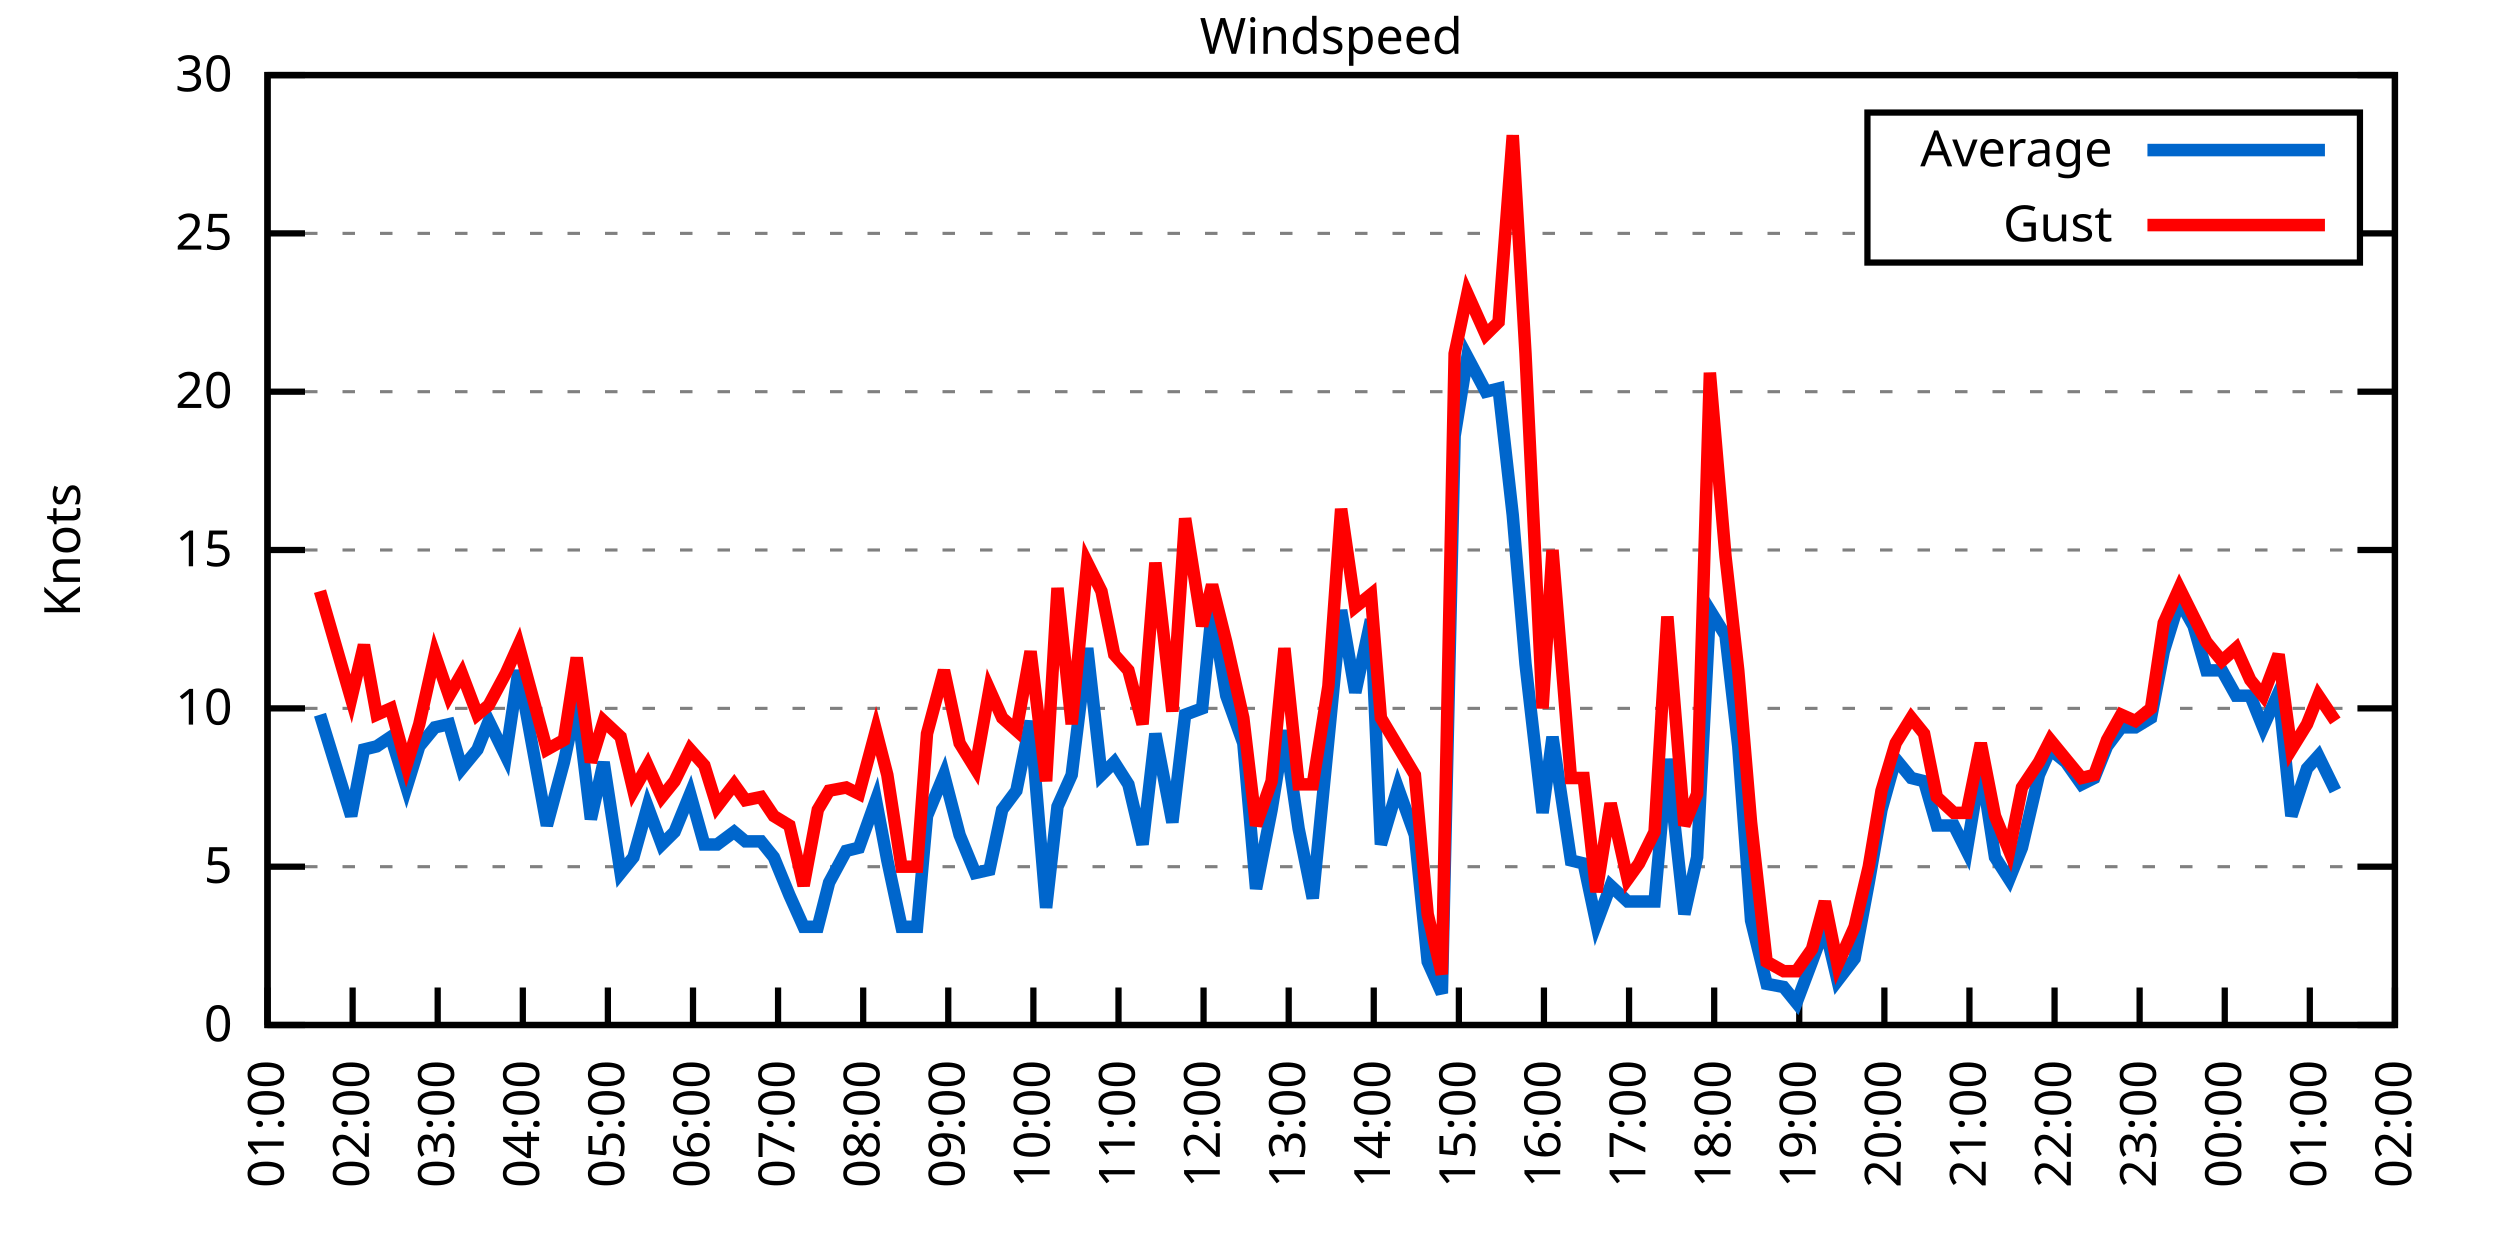
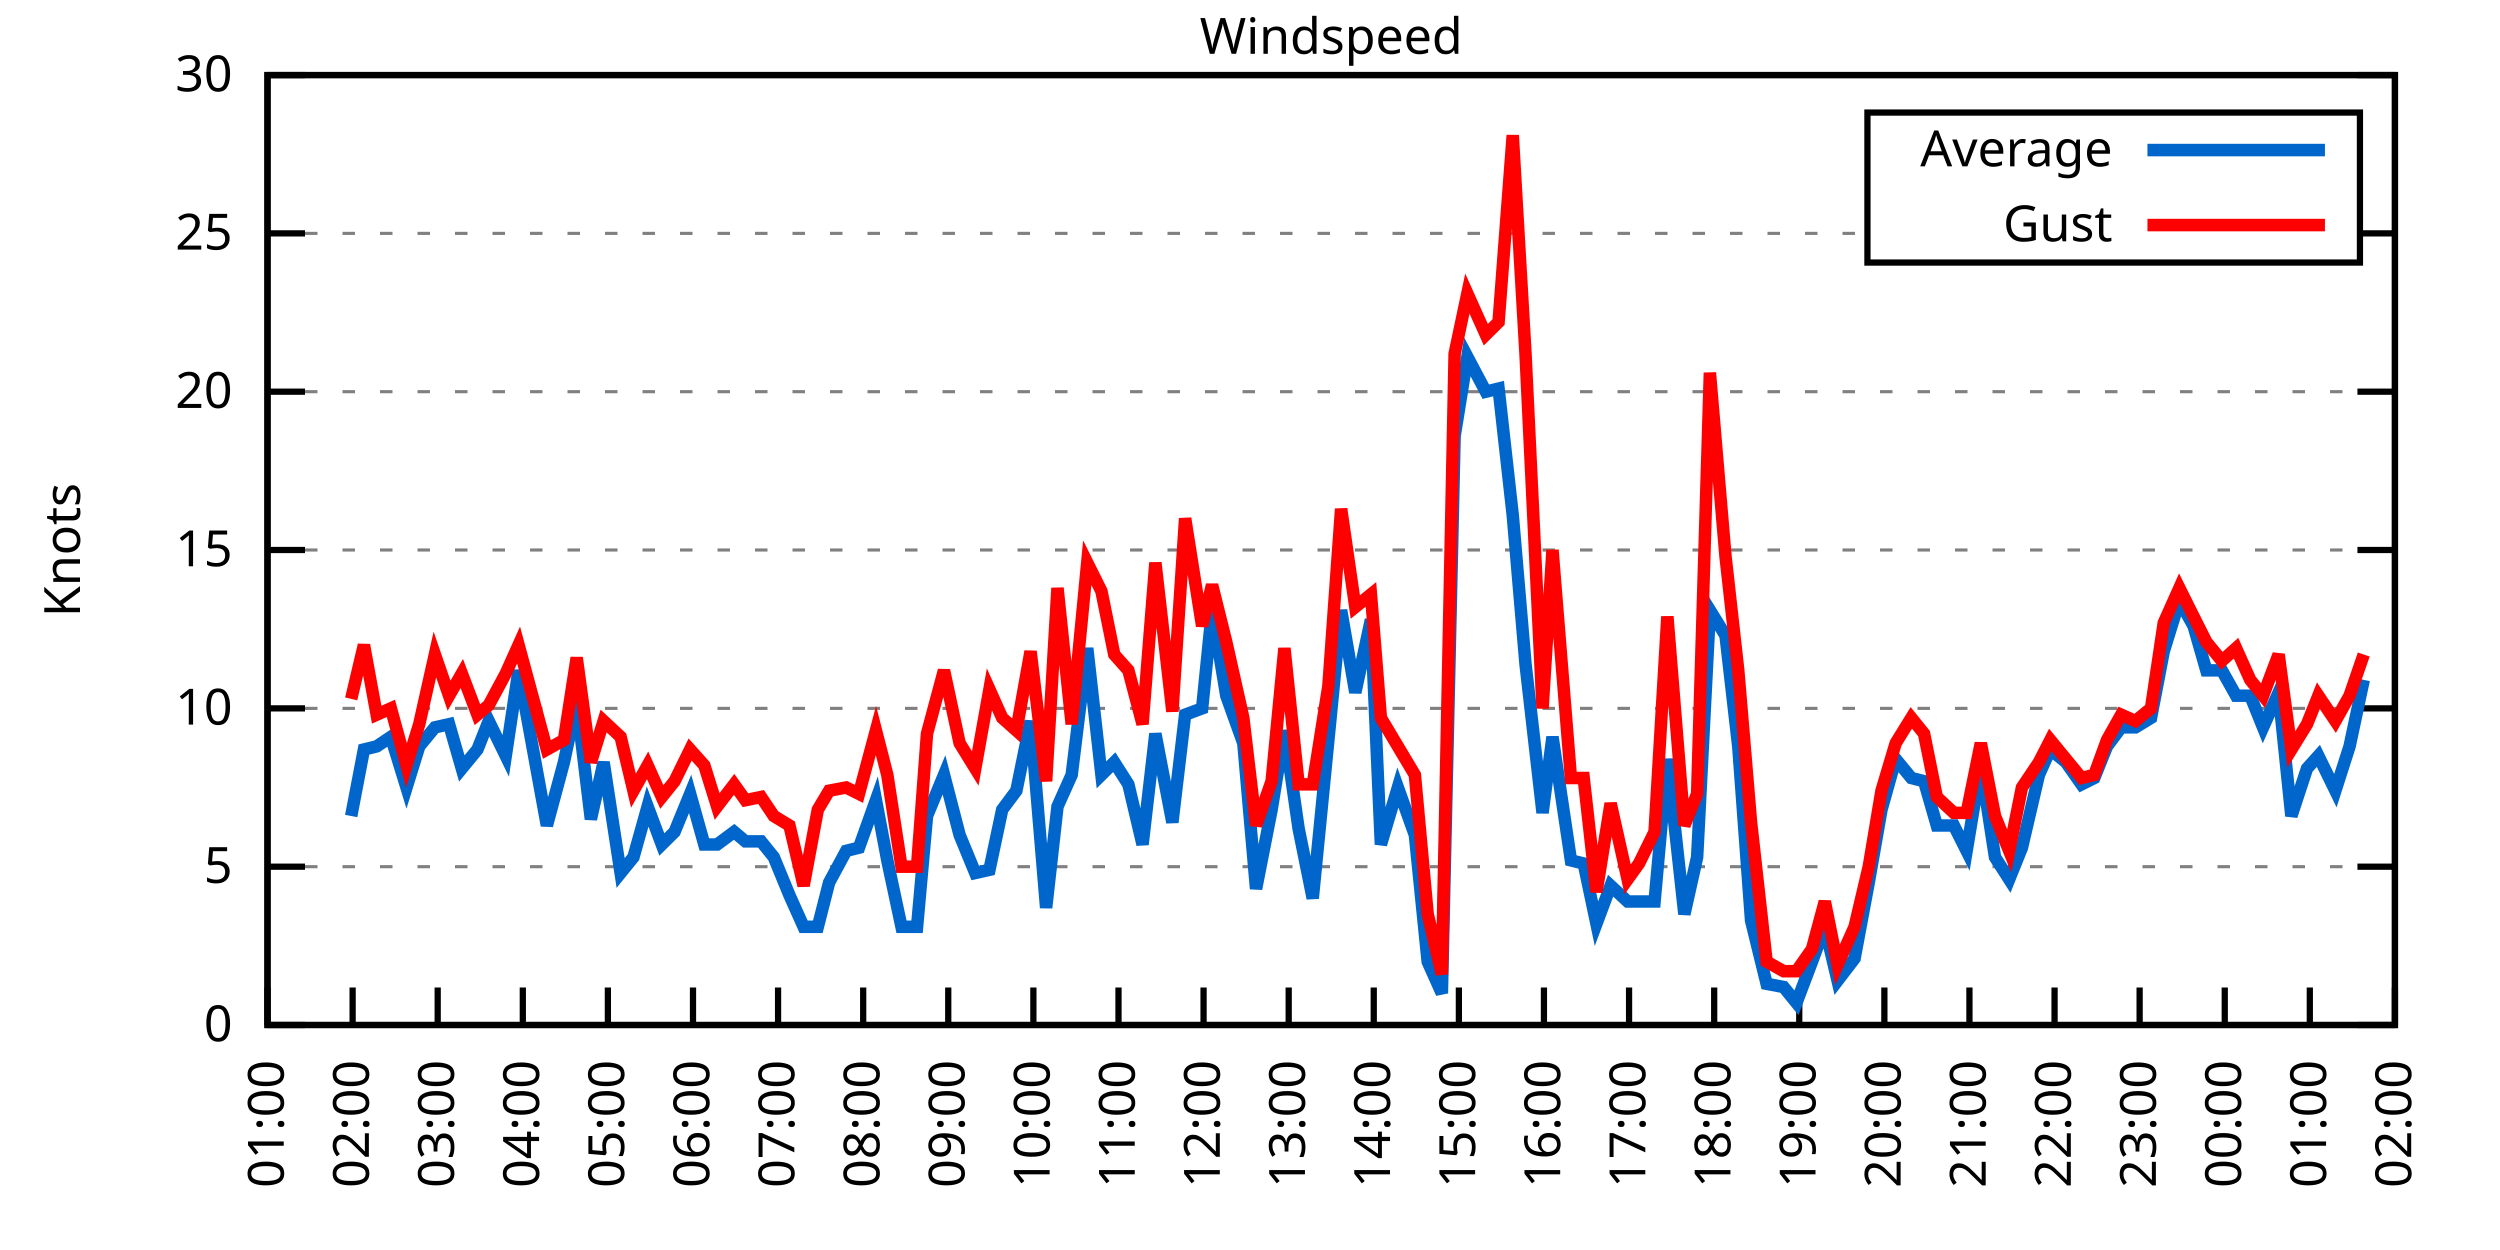
<svg xmlns="http://www.w3.org/2000/svg" xmlns:xlink="http://www.w3.org/1999/xlink" width="400" height="200" viewBox="0 0 400 200">
  <g id="gnuplot_canvas">
    <rect x="0" y="0" width="400" height="200" fill="none" />
    <defs>
      <circle id="gpDot" r="0.5" stroke-width="0.5" stroke="currentColor" />
      <path id="gpPt0" stroke-width="0.333" stroke="currentColor" d="M-1,0 h2 M0,-1 v2" />
      <path id="gpPt1" stroke-width="0.333" stroke="currentColor" d="M-1,-1 L1,1 M1,-1 L-1,1" />
      <path id="gpPt2" stroke-width="0.333" stroke="currentColor" d="M-1,0 L1,0 M0,-1 L0,1 M-1,-1 L1,1 M-1,1 L1,-1" />
      <rect id="gpPt3" stroke-width="0.333" stroke="currentColor" x="-1" y="-1" width="2" height="2" />
      <rect id="gpPt4" stroke-width="0.333" stroke="currentColor" fill="currentColor" x="-1" y="-1" width="2" height="2" />
      <circle id="gpPt5" stroke-width="0.333" stroke="currentColor" cx="0" cy="0" r="1" />
      <use xlink:href="#gpPt5" id="gpPt6" fill="currentColor" stroke="none" />
      <path id="gpPt7" stroke-width="0.333" stroke="currentColor" d="M0,-1.33 L-1.33,0.67 L1.33,0.67 z" />
      <use xlink:href="#gpPt7" id="gpPt8" fill="currentColor" stroke="none" />
      <use xlink:href="#gpPt7" id="gpPt9" stroke="currentColor" transform="rotate(180)" />
      <use xlink:href="#gpPt9" id="gpPt10" fill="currentColor" stroke="none" />
      <use xlink:href="#gpPt3" id="gpPt11" stroke="currentColor" transform="rotate(45)" />
      <use xlink:href="#gpPt11" id="gpPt12" fill="currentColor" stroke="none" />
      <path id="gpPt13" stroke-width="0.333" stroke="currentColor" d="M0,1.330 L1.265,0.411 L0.782,-1.067 L-0.782,-1.076 L-1.265,0.411 z" />
      <use xlink:href="#gpPt13" id="gpPt14" fill="currentColor" stroke="none" />
      <filter id="textbox" filterUnits="objectBoundingBox" x="0" y="0" height="1" width="1">
        <feFlood flood-color="white" flood-opacity="1" result="bgnd" />
        <feComposite in="SourceGraphic" in2="bgnd" operator="atop" />
      </filter>
      <filter id="greybox" filterUnits="objectBoundingBox" x="0" y="0" height="1" width="1">
        <feFlood flood-color="lightgrey" flood-opacity="1" result="grey" />
        <feComposite in="SourceGraphic" in2="grey" operator="atop" />
      </filter>
    </defs>
    <g fill="none" color="white" stroke="currentColor" stroke-width="1.00" stroke-linecap="butt" stroke-linejoin="miter">
</g>
    <g fill="none" color="black" stroke="currentColor" stroke-width="1.00" stroke-linecap="butt" stroke-linejoin="miter">
      <g stroke="none" shape-rendering="crispEdges">
        <polygon fill="rgb(255, 255, 255)" points="42.80,164.00 383.18,164.00 383.18,12.02 42.80,12.02 " />
      </g>
    </g>
    <g fill="none" color="black" stroke="currentColor" stroke-width="1.00" stroke-linecap="butt" stroke-linejoin="miter">
</g>
    <g fill="none" color="black" stroke="black" stroke-width="0.50" stroke-linecap="butt" stroke-linejoin="miter">
</g>
    <g fill="none" color="gray" stroke="currentColor" stroke-width="0.50" stroke-linecap="butt" stroke-linejoin="miter">
      <path stroke="gray" stroke-dasharray="2,4" class="gridline" d="M42.80,164.00 L383.19,164.00  " />
    </g>
    <g fill="none" color="gray" stroke="gray" stroke-width="1.00" stroke-linecap="butt" stroke-linejoin="miter">
</g>
    <g fill="none" color="black" stroke="currentColor" stroke-width="1.00" stroke-linecap="butt" stroke-linejoin="miter">
      <path stroke="black" d="M42.80,164.00 L48.80,164.00 M383.19,164.00 L377.19,164.00  " />
      <g transform="translate(37.20,166.60)" stroke="none" fill="black" font-family="Sans" font-size="8.00" text-anchor="end">
        <text>
          <tspan font-family="Sans"> 0</tspan>
        </text>
      </g>
    </g>
    <g fill="none" color="black" stroke="currentColor" stroke-width="1.00" stroke-linecap="butt" stroke-linejoin="miter">
</g>
    <g fill="none" color="black" stroke="black" stroke-width="0.50" stroke-linecap="butt" stroke-linejoin="miter">
</g>
    <g fill="none" color="gray" stroke="currentColor" stroke-width="0.50" stroke-linecap="butt" stroke-linejoin="miter">
      <path stroke="gray" stroke-dasharray="2,4" class="gridline" d="M42.80,138.67 L383.19,138.67  " />
    </g>
    <g fill="none" color="gray" stroke="gray" stroke-width="1.00" stroke-linecap="butt" stroke-linejoin="miter">
</g>
    <g fill="none" color="black" stroke="currentColor" stroke-width="1.00" stroke-linecap="butt" stroke-linejoin="miter">
      <path stroke="black" d="M42.80,138.67 L48.80,138.67 M383.19,138.67 L377.19,138.67  " />
      <g transform="translate(37.20,141.27)" stroke="none" fill="black" font-family="Sans" font-size="8.00" text-anchor="end">
        <text>
          <tspan font-family="Sans"> 5</tspan>
        </text>
      </g>
    </g>
    <g fill="none" color="black" stroke="currentColor" stroke-width="1.00" stroke-linecap="butt" stroke-linejoin="miter">
</g>
    <g fill="none" color="black" stroke="black" stroke-width="0.50" stroke-linecap="butt" stroke-linejoin="miter">
</g>
    <g fill="none" color="gray" stroke="currentColor" stroke-width="0.50" stroke-linecap="butt" stroke-linejoin="miter">
      <path stroke="gray" stroke-dasharray="2,4" class="gridline" d="M42.80,113.34 L383.19,113.34  " />
    </g>
    <g fill="none" color="gray" stroke="gray" stroke-width="1.00" stroke-linecap="butt" stroke-linejoin="miter">
</g>
    <g fill="none" color="black" stroke="currentColor" stroke-width="1.00" stroke-linecap="butt" stroke-linejoin="miter">
      <path stroke="black" d="M42.80,113.34 L48.80,113.34 M383.19,113.34 L377.19,113.34  " />
      <g transform="translate(37.20,115.94)" stroke="none" fill="black" font-family="Sans" font-size="8.00" text-anchor="end">
        <text>
          <tspan font-family="Sans"> 10</tspan>
        </text>
      </g>
    </g>
    <g fill="none" color="black" stroke="currentColor" stroke-width="1.00" stroke-linecap="butt" stroke-linejoin="miter">
</g>
    <g fill="none" color="black" stroke="black" stroke-width="0.50" stroke-linecap="butt" stroke-linejoin="miter">
</g>
    <g fill="none" color="gray" stroke="currentColor" stroke-width="0.50" stroke-linecap="butt" stroke-linejoin="miter">
      <path stroke="gray" stroke-dasharray="2,4" class="gridline" d="M42.80,88.00 L383.19,88.00  " />
    </g>
    <g fill="none" color="gray" stroke="gray" stroke-width="1.00" stroke-linecap="butt" stroke-linejoin="miter">
</g>
    <g fill="none" color="black" stroke="currentColor" stroke-width="1.00" stroke-linecap="butt" stroke-linejoin="miter">
      <path stroke="black" d="M42.80,88.00 L48.80,88.00 M383.19,88.00 L377.19,88.00  " />
      <g transform="translate(37.20,90.60)" stroke="none" fill="black" font-family="Sans" font-size="8.00" text-anchor="end">
        <text>
          <tspan font-family="Sans"> 15</tspan>
        </text>
      </g>
    </g>
    <g fill="none" color="black" stroke="currentColor" stroke-width="1.00" stroke-linecap="butt" stroke-linejoin="miter">
</g>
    <g fill="none" color="black" stroke="black" stroke-width="0.50" stroke-linecap="butt" stroke-linejoin="miter">
</g>
    <g fill="none" color="gray" stroke="currentColor" stroke-width="0.50" stroke-linecap="butt" stroke-linejoin="miter">
      <path stroke="gray" stroke-dasharray="2,4" class="gridline" d="M42.80,62.67 L383.19,62.67  " />
    </g>
    <g fill="none" color="gray" stroke="gray" stroke-width="1.00" stroke-linecap="butt" stroke-linejoin="miter">
</g>
    <g fill="none" color="black" stroke="currentColor" stroke-width="1.00" stroke-linecap="butt" stroke-linejoin="miter">
      <path stroke="black" d="M42.80,62.67 L48.80,62.67 M383.19,62.67 L377.19,62.67  " />
      <g transform="translate(37.20,65.27)" stroke="none" fill="black" font-family="Sans" font-size="8.00" text-anchor="end">
        <text>
          <tspan font-family="Sans"> 20</tspan>
        </text>
      </g>
    </g>
    <g fill="none" color="black" stroke="currentColor" stroke-width="1.00" stroke-linecap="butt" stroke-linejoin="miter">
</g>
    <g fill="none" color="black" stroke="black" stroke-width="0.50" stroke-linecap="butt" stroke-linejoin="miter">
</g>
    <g fill="none" color="gray" stroke="currentColor" stroke-width="0.50" stroke-linecap="butt" stroke-linejoin="miter">
      <path stroke="gray" stroke-dasharray="2,4" class="gridline" d="M42.80,37.34 L298.79,37.34 M377.59,37.34 L383.19,37.34  " />
    </g>
    <g fill="none" color="gray" stroke="gray" stroke-width="1.00" stroke-linecap="butt" stroke-linejoin="miter">
</g>
    <g fill="none" color="black" stroke="currentColor" stroke-width="1.00" stroke-linecap="butt" stroke-linejoin="miter">
      <path stroke="black" d="M42.80,37.34 L48.80,37.34 M383.19,37.34 L377.19,37.34  " />
      <g transform="translate(37.20,39.94)" stroke="none" fill="black" font-family="Sans" font-size="8.00" text-anchor="end">
        <text>
          <tspan font-family="Sans"> 25</tspan>
        </text>
      </g>
    </g>
    <g fill="none" color="black" stroke="currentColor" stroke-width="1.00" stroke-linecap="butt" stroke-linejoin="miter">
</g>
    <g fill="none" color="black" stroke="black" stroke-width="0.50" stroke-linecap="butt" stroke-linejoin="miter">
</g>
    <g fill="none" color="gray" stroke="currentColor" stroke-width="0.50" stroke-linecap="butt" stroke-linejoin="miter">
      <path stroke="gray" stroke-dasharray="2,4" class="gridline" d="M42.80,12.01 L383.19,12.01  " />
    </g>
    <g fill="none" color="gray" stroke="gray" stroke-width="1.00" stroke-linecap="butt" stroke-linejoin="miter">
</g>
    <g fill="none" color="black" stroke="currentColor" stroke-width="1.00" stroke-linecap="butt" stroke-linejoin="miter">
      <path stroke="black" d="M42.80,12.01 L48.80,12.01 M383.19,12.01 L377.19,12.01  " />
      <g transform="translate(37.20,14.61)" stroke="none" fill="black" font-family="Sans" font-size="8.00" text-anchor="end">
        <text>
          <tspan font-family="Sans"> 30</tspan>
        </text>
      </g>
    </g>
    <g fill="none" color="black" stroke="currentColor" stroke-width="1.00" stroke-linecap="butt" stroke-linejoin="miter">
      <path stroke="black" d="M42.80,164.00 L42.80,158.00  " />
      <g transform="translate(45.40,169.60) rotate(270.00)" stroke="none" fill="black" font-family="Sans" font-size="8.00" text-anchor="end">
        <text>
          <tspan font-family="Sans">01:00</tspan>
        </text>
      </g>
    </g>
    <g fill="none" color="black" stroke="currentColor" stroke-width="1.00" stroke-linecap="butt" stroke-linejoin="miter">
      <path stroke="black" d="M56.42,164.00 L56.42,158.00  " />
      <g transform="translate(59.02,169.60) rotate(270.00)" stroke="none" fill="black" font-family="Sans" font-size="8.00" text-anchor="end">
        <text>
          <tspan font-family="Sans">02:00</tspan>
        </text>
      </g>
    </g>
    <g fill="none" color="black" stroke="currentColor" stroke-width="1.00" stroke-linecap="butt" stroke-linejoin="miter">
      <path stroke="black" d="M70.03,164.00 L70.03,158.00  " />
      <g transform="translate(72.63,169.60) rotate(270.00)" stroke="none" fill="black" font-family="Sans" font-size="8.00" text-anchor="end">
        <text>
          <tspan font-family="Sans">03:00</tspan>
        </text>
      </g>
    </g>
    <g fill="none" color="black" stroke="currentColor" stroke-width="1.00" stroke-linecap="butt" stroke-linejoin="miter">
      <path stroke="black" d="M83.65,164.00 L83.65,158.00  " />
      <g transform="translate(86.25,169.60) rotate(270.00)" stroke="none" fill="black" font-family="Sans" font-size="8.00" text-anchor="end">
        <text>
          <tspan font-family="Sans">04:00</tspan>
        </text>
      </g>
    </g>
    <g fill="none" color="black" stroke="currentColor" stroke-width="1.00" stroke-linecap="butt" stroke-linejoin="miter">
      <path stroke="black" d="M97.26,164.00 L97.26,158.00  " />
      <g transform="translate(99.86,169.60) rotate(270.00)" stroke="none" fill="black" font-family="Sans" font-size="8.00" text-anchor="end">
        <text>
          <tspan font-family="Sans">05:00</tspan>
        </text>
      </g>
    </g>
    <g fill="none" color="black" stroke="currentColor" stroke-width="1.00" stroke-linecap="butt" stroke-linejoin="miter">
      <path stroke="black" d="M110.88,164.00 L110.88,158.00  " />
      <g transform="translate(113.48,169.60) rotate(270.00)" stroke="none" fill="black" font-family="Sans" font-size="8.00" text-anchor="end">
        <text>
          <tspan font-family="Sans">06:00</tspan>
        </text>
      </g>
    </g>
    <g fill="none" color="black" stroke="currentColor" stroke-width="1.00" stroke-linecap="butt" stroke-linejoin="miter">
      <path stroke="black" d="M124.49,164.00 L124.49,158.00  " />
      <g transform="translate(127.09,169.60) rotate(270.00)" stroke="none" fill="black" font-family="Sans" font-size="8.00" text-anchor="end">
        <text>
          <tspan font-family="Sans">07:00</tspan>
        </text>
      </g>
    </g>
    <g fill="none" color="black" stroke="currentColor" stroke-width="1.00" stroke-linecap="butt" stroke-linejoin="miter">
      <path stroke="black" d="M138.11,164.00 L138.11,158.00  " />
      <g transform="translate(140.71,169.60) rotate(270.00)" stroke="none" fill="black" font-family="Sans" font-size="8.00" text-anchor="end">
        <text>
          <tspan font-family="Sans">08:00</tspan>
        </text>
      </g>
    </g>
    <g fill="none" color="black" stroke="currentColor" stroke-width="1.00" stroke-linecap="butt" stroke-linejoin="miter">
      <path stroke="black" d="M151.72,164.00 L151.72,158.00  " />
      <g transform="translate(154.32,169.60) rotate(270.00)" stroke="none" fill="black" font-family="Sans" font-size="8.00" text-anchor="end">
        <text>
          <tspan font-family="Sans">09:00</tspan>
        </text>
      </g>
    </g>
    <g fill="none" color="black" stroke="currentColor" stroke-width="1.00" stroke-linecap="butt" stroke-linejoin="miter">
      <path stroke="black" d="M165.34,164.00 L165.34,158.00  " />
      <g transform="translate(167.94,169.60) rotate(270.00)" stroke="none" fill="black" font-family="Sans" font-size="8.00" text-anchor="end">
        <text>
          <tspan font-family="Sans">10:00</tspan>
        </text>
      </g>
    </g>
    <g fill="none" color="black" stroke="currentColor" stroke-width="1.00" stroke-linecap="butt" stroke-linejoin="miter">
      <path stroke="black" d="M178.96,164.00 L178.96,158.00  " />
      <g transform="translate(181.56,169.60) rotate(270.00)" stroke="none" fill="black" font-family="Sans" font-size="8.00" text-anchor="end">
        <text>
          <tspan font-family="Sans">11:00</tspan>
        </text>
      </g>
    </g>
    <g fill="none" color="black" stroke="currentColor" stroke-width="1.00" stroke-linecap="butt" stroke-linejoin="miter">
      <path stroke="black" d="M192.57,164.00 L192.57,158.00  " />
      <g transform="translate(195.17,169.60) rotate(270.00)" stroke="none" fill="black" font-family="Sans" font-size="8.00" text-anchor="end">
        <text>
          <tspan font-family="Sans">12:00</tspan>
        </text>
      </g>
    </g>
    <g fill="none" color="black" stroke="currentColor" stroke-width="1.00" stroke-linecap="butt" stroke-linejoin="miter">
      <path stroke="black" d="M206.19,164.00 L206.19,158.00  " />
      <g transform="translate(208.79,169.60) rotate(270.00)" stroke="none" fill="black" font-family="Sans" font-size="8.00" text-anchor="end">
        <text>
          <tspan font-family="Sans">13:00</tspan>
        </text>
      </g>
    </g>
    <g fill="none" color="black" stroke="currentColor" stroke-width="1.00" stroke-linecap="butt" stroke-linejoin="miter">
      <path stroke="black" d="M219.80,164.00 L219.80,158.00  " />
      <g transform="translate(222.40,169.60) rotate(270.00)" stroke="none" fill="black" font-family="Sans" font-size="8.00" text-anchor="end">
        <text>
          <tspan font-family="Sans">14:00</tspan>
        </text>
      </g>
    </g>
    <g fill="none" color="black" stroke="currentColor" stroke-width="1.00" stroke-linecap="butt" stroke-linejoin="miter">
      <path stroke="black" d="M233.42,164.00 L233.42,158.00  " />
      <g transform="translate(236.02,169.60) rotate(270.00)" stroke="none" fill="black" font-family="Sans" font-size="8.00" text-anchor="end">
        <text>
          <tspan font-family="Sans">15:00</tspan>
        </text>
      </g>
    </g>
    <g fill="none" color="black" stroke="currentColor" stroke-width="1.00" stroke-linecap="butt" stroke-linejoin="miter">
      <path stroke="black" d="M247.03,164.00 L247.03,158.00  " />
      <g transform="translate(249.63,169.60) rotate(270.00)" stroke="none" fill="black" font-family="Sans" font-size="8.00" text-anchor="end">
        <text>
          <tspan font-family="Sans">16:00</tspan>
        </text>
      </g>
    </g>
    <g fill="none" color="black" stroke="currentColor" stroke-width="1.00" stroke-linecap="butt" stroke-linejoin="miter">
      <path stroke="black" d="M260.65,164.00 L260.65,158.00  " />
      <g transform="translate(263.25,169.60) rotate(270.00)" stroke="none" fill="black" font-family="Sans" font-size="8.00" text-anchor="end">
        <text>
          <tspan font-family="Sans">17:00</tspan>
        </text>
      </g>
    </g>
    <g fill="none" color="black" stroke="currentColor" stroke-width="1.00" stroke-linecap="butt" stroke-linejoin="miter">
      <path stroke="black" d="M274.27,164.00 L274.27,158.00  " />
      <g transform="translate(276.87,169.60) rotate(270.00)" stroke="none" fill="black" font-family="Sans" font-size="8.00" text-anchor="end">
        <text>
          <tspan font-family="Sans">18:00</tspan>
        </text>
      </g>
    </g>
    <g fill="none" color="black" stroke="currentColor" stroke-width="1.00" stroke-linecap="butt" stroke-linejoin="miter">
      <path stroke="black" d="M287.88,164.00 L287.88,158.00  " />
      <g transform="translate(290.48,169.60) rotate(270.00)" stroke="none" fill="black" font-family="Sans" font-size="8.00" text-anchor="end">
        <text>
          <tspan font-family="Sans">19:00</tspan>
        </text>
      </g>
    </g>
    <g fill="none" color="black" stroke="currentColor" stroke-width="1.00" stroke-linecap="butt" stroke-linejoin="miter">
      <path stroke="black" d="M301.50,164.00 L301.50,158.00  " />
      <g transform="translate(304.10,169.60) rotate(270.00)" stroke="none" fill="black" font-family="Sans" font-size="8.00" text-anchor="end">
        <text>
          <tspan font-family="Sans">20:00</tspan>
        </text>
      </g>
    </g>
    <g fill="none" color="black" stroke="currentColor" stroke-width="1.00" stroke-linecap="butt" stroke-linejoin="miter">
      <path stroke="black" d="M315.11,164.00 L315.11,158.00  " />
      <g transform="translate(317.71,169.60) rotate(270.00)" stroke="none" fill="black" font-family="Sans" font-size="8.00" text-anchor="end">
        <text>
          <tspan font-family="Sans">21:00</tspan>
        </text>
      </g>
    </g>
    <g fill="none" color="black" stroke="currentColor" stroke-width="1.00" stroke-linecap="butt" stroke-linejoin="miter">
      <path stroke="black" d="M328.73,164.00 L328.73,158.00  " />
      <g transform="translate(331.33,169.60) rotate(270.00)" stroke="none" fill="black" font-family="Sans" font-size="8.00" text-anchor="end">
        <text>
          <tspan font-family="Sans">22:00</tspan>
        </text>
      </g>
    </g>
    <g fill="none" color="black" stroke="currentColor" stroke-width="1.00" stroke-linecap="butt" stroke-linejoin="miter">
      <path stroke="black" d="M342.34,164.00 L342.34,158.00  " />
      <g transform="translate(344.94,169.60) rotate(270.00)" stroke="none" fill="black" font-family="Sans" font-size="8.00" text-anchor="end">
        <text>
          <tspan font-family="Sans">23:00</tspan>
        </text>
      </g>
    </g>
    <g fill="none" color="black" stroke="currentColor" stroke-width="1.00" stroke-linecap="butt" stroke-linejoin="miter">
      <path stroke="black" d="M355.96,164.00 L355.96,158.00  " />
      <g transform="translate(358.56,169.60) rotate(270.00)" stroke="none" fill="black" font-family="Sans" font-size="8.00" text-anchor="end">
        <text>
          <tspan font-family="Sans">00:00</tspan>
        </text>
      </g>
    </g>
    <g fill="none" color="black" stroke="currentColor" stroke-width="1.00" stroke-linecap="butt" stroke-linejoin="miter">
      <path stroke="black" d="M369.57,164.00 L369.57,158.00  " />
      <g transform="translate(372.17,169.60) rotate(270.00)" stroke="none" fill="black" font-family="Sans" font-size="8.00" text-anchor="end">
        <text>
          <tspan font-family="Sans">01:00</tspan>
        </text>
      </g>
    </g>
    <g fill="none" color="black" stroke="currentColor" stroke-width="1.00" stroke-linecap="butt" stroke-linejoin="miter">
      <path stroke="black" d="M383.19,164.00 L383.19,158.00  " />
      <g transform="translate(385.79,169.60) rotate(270.00)" stroke="none" fill="black" font-family="Sans" font-size="8.00" text-anchor="end">
        <text>
          <tspan font-family="Sans">02:00</tspan>
        </text>
      </g>
    </g>
    <g fill="none" color="black" stroke="currentColor" stroke-width="1.00" stroke-linecap="butt" stroke-linejoin="miter">
</g>
    <g fill="none" color="black" stroke="currentColor" stroke-width="1.00" stroke-linecap="butt" stroke-linejoin="miter">
      <path stroke="black" d="M42.80,12.01 L42.80,164.00 L383.19,164.00 L383.19,12.01 L42.80,12.01 Z  " />
    </g>
    <g fill="none" color="black" stroke="currentColor" stroke-width="1.00" stroke-linecap="butt" stroke-linejoin="miter">
</g>
    <g fill="none" color="black" stroke="currentColor" stroke-width="1.00" stroke-linecap="butt" stroke-linejoin="miter">
      <path stroke="black" d="M298.79,42.01 L298.79,18.01 L377.59,18.01 L377.59,42.01 L298.79,42.01 Z  " />
    </g>
    <g id="Windspeed_plot_1">
      <g fill="none" color="white" stroke="black" stroke-width="2.00" stroke-linecap="butt" stroke-linejoin="miter">
</g>
      <g fill="none" color="black" stroke="currentColor" stroke-width="2.00" stroke-linecap="butt" stroke-linejoin="miter">
        <g transform="translate(337.99,26.61)" stroke="none" fill="black" font-family="Sans" font-size="8.00" text-anchor="end">
          <text>
            <tspan font-family="Sans">Average</tspan>
          </text>
        </g>
      </g>
      <g fill="none" color="black" stroke="currentColor" stroke-width="2.00" stroke-linecap="butt" stroke-linejoin="miter">
-         <path stroke="rgb(  0, 102, 204)" d="M343.59,24.01 L371.99,24.01 M51.20,114.35 L56.19,130.56 L58.23,119.92 L60.27,119.42 L62.54,117.90 L65.04,126.00   L67.08,119.42 L69.58,116.38 L71.85,115.87 L73.89,122.96 L76.39,119.92 L78.20,115.36 L80.92,120.94 L82.97,107.26   L87.50,132.08 L90.23,121.95 L92.27,112.32 L94.54,131.07 L96.58,121.95 L99.30,139.68 L101.35,137.15 L103.62,129.04   L105.89,135.12 L107.93,133.10 L110.42,127.02 L112.69,135.12 L114.74,135.12 L117.46,133.10 L119.27,134.62 L121.77,134.62   L123.81,137.15 L126.31,143.23 L128.58,148.29 L130.85,148.29 L132.66,141.20 L135.39,136.14 L137.43,135.63 L140.15,128.03   L141.97,137.66 L144.24,148.29 L146.73,148.29 L148.32,130.56 L151.04,123.98 L153.54,133.60 L156.04,139.68 L158.31,139.17   L160.35,129.55 L162.62,126.51 L164.89,115.36 L167.38,145.25 L169.20,129.04 L171.47,123.98 L173.96,103.71 L176.23,123.98   L178.28,121.95 L180.54,125.50 L182.81,135.12 L184.86,117.39 L187.58,131.58 L189.62,114.35 L192.34,113.34 L193.93,97.63   L196.20,111.31 L198.93,118.91 L200.97,142.21 L203.46,129.55 L205.51,116.88 L207.78,132.59 L210.04,143.73 L212.54,118.40   L214.58,97.63 L216.85,110.80 L219.35,99.15 L220.94,135.12 L223.66,126.00 L226.38,133.60 L228.43,153.87 L230.70,158.93   L232.74,69.77 L234.78,57.10 L237.73,62.67 L239.77,62.17 L242.04,82.43 L244.08,106.24 L246.81,130.06 L248.40,117.90   L251.35,137.66 L253.39,138.16 L255.43,147.79 L257.70,141.71 L260.42,144.24 L262.24,144.24 L264.73,144.24 L266.78,121.44   L269.50,146.27 L271.54,137.15 L273.58,97.63 L276.08,101.68 L278.12,119.42 L280.17,147.28 L282.66,157.41 L285.38,157.92   L287.43,160.45 L289.92,153.87 L291.97,148.29 L294.01,156.91 L296.73,153.36 L299.00,141.20 L301.04,129.55 L303.31,121.44   L305.81,124.48 L307.85,124.99 L309.89,132.08 L312.62,132.08 L314.66,136.14 L316.93,122.46 L319.20,137.15 L321.47,140.69   L323.51,135.63 L326.23,123.98 L328.05,119.92 L330.54,121.95 L333.04,125.50 L335.08,124.48 L337.12,119.42 L339.39,116.38   L341.66,116.38 L344.16,114.86 L346.20,104.22 L348.70,96.11 L350.97,100.16 L353.01,107.26 L355.50,107.26 L357.77,111.31   L360.04,111.31 L362.09,116.38 L364.58,110.80 L366.62,130.56 L369.12,122.96 L370.94,120.94 L373.66,126.51  " />
+         <path stroke="rgb(  0, 102, 204)" d="M343.59,24.01 L371.99,24.01 M56.19,130.56 L58.23,119.92 L60.27,119.42 L62.54,117.90 L65.04,126.00 L67.08,119.42   L69.58,116.38 L71.85,115.87 L73.89,122.96 L76.39,119.92 L78.20,115.36 L80.92,120.94 L82.97,107.26 L87.50,132.08   L90.23,121.95 L92.27,112.32 L94.54,131.07 L96.58,121.95 L99.30,139.68 L101.35,137.15 L103.62,129.04 L105.89,135.12   L107.93,133.10 L110.42,127.02 L112.69,135.12 L114.74,135.12 L117.46,133.10 L119.27,134.62 L121.77,134.62 L123.81,137.15   L126.31,143.23 L128.58,148.29 L130.85,148.29 L132.66,141.20 L135.39,136.14 L137.43,135.63 L140.15,128.03 L141.97,137.66   L144.24,148.29 L146.73,148.29 L148.32,130.56 L151.04,123.98 L153.54,133.60 L156.04,139.68 L158.31,139.17 L160.35,129.55   L162.62,126.51 L164.89,115.36 L167.38,145.25 L169.20,129.04 L171.47,123.98 L173.96,103.71 L176.23,123.98 L178.28,121.95   L180.54,125.50 L182.81,135.12 L184.86,117.39 L187.58,131.58 L189.62,114.35 L192.34,113.34 L193.93,97.63 L196.20,111.31   L198.93,118.91 L200.97,142.21 L203.46,129.55 L205.51,116.88 L207.78,132.59 L210.04,143.73 L212.54,118.40 L214.58,97.63   L216.85,110.80 L219.35,99.15 L220.94,135.12 L223.66,126.00 L226.38,133.60 L228.43,153.87 L230.70,158.93 L232.74,69.77   L234.78,57.10 L237.73,62.67 L239.77,62.17 L242.04,82.43 L244.08,106.24 L246.81,130.06 L248.40,117.90 L251.35,137.66   L253.39,138.16 L255.43,147.79 L257.70,141.71 L260.42,144.24 L262.24,144.24 L264.73,144.24 L266.78,121.44 L269.50,146.27   L271.54,137.15 L273.58,97.63 L276.08,101.68 L278.12,119.42 L280.17,147.28 L282.66,157.41 L285.38,157.92 L287.43,160.45   L289.92,153.87 L291.97,148.29 L294.01,156.91 L296.73,153.36 L299.00,141.20 L301.04,129.55 L303.31,121.44 L305.81,124.48   L307.85,124.99 L309.89,132.08 L312.62,132.08 L314.66,136.14 L316.93,122.46 L319.20,137.15 L321.47,140.69 L323.51,135.63   L326.23,123.98 L328.05,119.92 L330.54,121.95 L333.04,125.50 L335.08,124.48 L337.12,119.42 L339.39,116.38 L341.66,116.38   L344.16,114.86 L346.20,104.22 L348.70,96.11 L350.97,100.16 L353.01,107.26 L355.50,107.26 L357.77,111.31 L360.04,111.31   L362.09,116.38 L364.58,110.80 L366.62,130.56 L369.12,122.96 L370.94,120.94 L373.66,126.51 L375.93,119.42 L378.20,108.78    " />
      </g>
    </g>
    <g id="Windspeed_plot_2">
      <g fill="none" color="black" stroke="currentColor" stroke-width="2.00" stroke-linecap="butt" stroke-linejoin="miter">
        <g transform="translate(337.99,38.61)" stroke="none" fill="black" font-family="Sans" font-size="8.00" text-anchor="end">
          <text>
            <tspan font-family="Sans">Gust</tspan>
          </text>
        </g>
      </g>
      <g fill="none" color="black" stroke="currentColor" stroke-width="2.00" stroke-linecap="butt" stroke-linejoin="miter">
-         <path stroke="rgb(255,   0,   0)" d="M343.59,36.01 L371.99,36.01 M51.20,94.59 L56.19,111.82 L58.23,103.20 L60.27,114.35 L62.54,113.34 L65.04,122.46   L67.08,115.87 L69.58,104.72 L71.85,111.31 L73.89,107.76 L76.39,114.35 L78.20,112.83 L80.92,107.76 L82.97,103.20   L87.50,119.92 L90.23,118.40 L92.27,105.23 L94.54,121.95 L96.58,115.36 L99.30,117.90 L101.35,126.51 L103.62,122.46   L105.89,127.52 L107.93,124.99 L110.42,119.92 L112.69,122.46 L114.74,129.04 L117.46,125.50 L119.27,128.03 L121.77,127.52   L123.81,130.56 L126.31,132.08 L128.58,141.71 L130.85,129.55 L132.66,126.51 L135.39,126.00 L137.43,127.02 L140.15,116.88   L141.97,123.98 L144.24,138.67 L146.73,138.67 L148.32,117.39 L151.04,107.26 L153.54,118.91 L156.04,122.96 L158.31,110.30   L160.35,114.86 L162.62,116.88 L164.89,104.22 L167.38,124.99 L169.20,94.08 L171.47,115.87 L173.96,90.03 L176.23,94.59   L178.28,104.72 L180.54,107.26 L182.81,115.87 L184.86,90.03 L187.58,113.84 L189.62,82.94 L192.34,100.16 L193.93,93.58   L196.20,102.70 L198.93,114.86 L200.97,132.08 L203.46,124.99 L205.51,103.71 L207.78,125.50 L210.04,125.50 L212.54,109.79   L214.58,81.42 L216.85,97.12 L219.35,95.10 L220.94,114.86 L223.66,119.42 L226.38,123.98 L228.43,146.27 L230.70,155.89   L232.74,56.59 L234.78,46.97 L237.73,53.55 L239.77,51.53 L242.04,21.64 L244.08,56.59 L246.81,113.34 L248.40,88.00   L251.35,124.48 L253.39,124.48 L255.43,142.72 L257.70,128.54 L260.42,140.69 L262.24,138.16 L264.73,133.10 L266.78,98.64   L269.50,132.08 L271.54,127.02 L273.58,59.63 L276.08,89.02 L278.12,107.26 L280.17,131.58 L282.66,153.87 L285.38,155.39   L287.43,155.39 L289.92,151.84 L291.97,144.24 L294.01,154.37 L296.73,148.29 L299.00,138.67 L301.04,126.51 L303.31,118.91   L305.81,114.86 L307.85,117.39 L309.89,127.52 L312.62,130.06 L314.66,130.06 L316.93,118.91 L319.20,130.56 L321.47,136.14   L323.51,126.00 L326.23,121.95 L328.05,118.40 L330.54,121.44 L333.04,124.48 L335.08,123.98 L337.12,118.40 L339.39,114.35   L341.66,115.36 L344.16,113.34 L346.20,99.66 L348.70,94.08 L350.97,98.64 L353.01,102.70 L355.50,105.74 L357.77,103.71   L360.04,108.78 L362.09,111.31 L364.58,104.72 L366.62,119.92 L369.12,115.87 L370.94,111.31 L373.66,115.36  " />
+         <path stroke="rgb(255,   0,   0)" d="M343.59,36.01 L371.99,36.01 M56.19,111.82 L58.23,103.20 L60.27,114.35 L62.54,113.34 L65.04,122.46 L67.08,115.87   L69.58,104.72 L71.85,111.31 L73.89,107.76 L76.39,114.35 L78.20,112.83 L80.92,107.76 L82.97,103.20 L87.50,119.92   L90.23,118.40 L92.27,105.23 L94.54,121.95 L96.58,115.36 L99.30,117.90 L101.35,126.51 L103.62,122.46 L105.89,127.52   L107.93,124.99 L110.42,119.92 L112.69,122.46 L114.74,129.04 L117.46,125.50 L119.27,128.03 L121.77,127.52 L123.81,130.56   L126.31,132.08 L128.58,141.71 L130.85,129.55 L132.66,126.51 L135.39,126.00 L137.43,127.02 L140.15,116.88 L141.97,123.98   L144.24,138.67 L146.73,138.67 L148.32,117.39 L151.04,107.26 L153.54,118.91 L156.04,122.96 L158.31,110.30 L160.35,114.86   L162.62,116.88 L164.89,104.22 L167.38,124.99 L169.20,94.08 L171.47,115.87 L173.96,90.03 L176.23,94.59 L178.28,104.72   L180.54,107.26 L182.81,115.87 L184.86,90.03 L187.58,113.84 L189.62,82.94 L192.34,100.16 L193.93,93.58 L196.20,102.70   L198.93,114.86 L200.97,132.08 L203.46,124.99 L205.51,103.71 L207.78,125.50 L210.04,125.50 L212.54,109.79 L214.58,81.42   L216.85,97.12 L219.35,95.10 L220.94,114.86 L223.66,119.42 L226.38,123.98 L228.43,146.27 L230.70,155.89 L232.74,56.59   L234.78,46.97 L237.73,53.55 L239.77,51.53 L242.04,21.64 L244.08,56.59 L246.81,113.34 L248.40,88.00 L251.35,124.48   L253.39,124.48 L255.43,142.72 L257.70,128.54 L260.42,140.69 L262.24,138.16 L264.73,133.10 L266.78,98.64 L269.50,132.08   L271.54,127.02 L273.58,59.63 L276.08,89.02 L278.12,107.26 L280.17,131.58 L282.66,153.87 L285.38,155.39 L287.43,155.39   L289.92,151.84 L291.97,144.24 L294.01,154.37 L296.73,148.29 L299.00,138.67 L301.04,126.51 L303.31,118.91 L305.81,114.86   L307.85,117.39 L309.89,127.52 L312.62,130.06 L314.66,130.06 L316.93,118.91 L319.20,130.56 L321.47,136.14 L323.51,126.00   L326.23,121.95 L328.05,118.40 L330.54,121.44 L333.04,124.48 L335.08,123.98 L337.12,118.40 L339.39,114.35 L341.66,115.36   L344.16,113.34 L346.20,99.66 L348.70,94.08 L350.97,98.64 L353.01,102.70 L355.50,105.74 L357.77,103.71 L360.04,108.78   L362.09,111.31 L364.58,104.72 L366.62,119.92 L369.12,115.87 L370.94,111.31 L373.66,115.36 L375.93,111.31 L378.20,104.72    " />
      </g>
    </g>
    <g fill="none" color="black" stroke="currentColor" stroke-width="2.00" stroke-linecap="butt" stroke-linejoin="miter">
</g>
    <g fill="none" color="black" stroke="black" stroke-width="1.00" stroke-linecap="butt" stroke-linejoin="miter">
</g>
    <g fill="none" color="black" stroke="currentColor" stroke-width="1.00" stroke-linecap="butt" stroke-linejoin="miter">
      <path stroke="black" d="M42.80,12.01 L42.80,164.00 L383.19,164.00 L383.19,12.01 L42.80,12.01 Z  " />
      <g transform="translate(12.80,88.01) rotate(270.00)" stroke="none" fill="black" font-family="Sans" font-size="8.00" text-anchor="middle">
        <text>
          <tspan font-family="Sans">Knots</tspan>
        </text>
      </g>
    </g>
    <g fill="none" color="black" stroke="currentColor" stroke-width="1.00" stroke-linecap="butt" stroke-linejoin="miter">
</g>
    <g fill="none" color="black" stroke="currentColor" stroke-width="1.00" stroke-linecap="butt" stroke-linejoin="miter">
      <g transform="translate(212.99,8.61)" stroke="none" fill="black" font-family="Sans" font-size="8.00" text-anchor="middle">
        <text>
          <tspan font-family="Sans">Windspeed</tspan>
        </text>
      </g>
    </g>
    <g fill="none" color="black" stroke="currentColor" stroke-width="1.00" stroke-linecap="butt" stroke-linejoin="miter">
</g>
  </g>
</svg>
